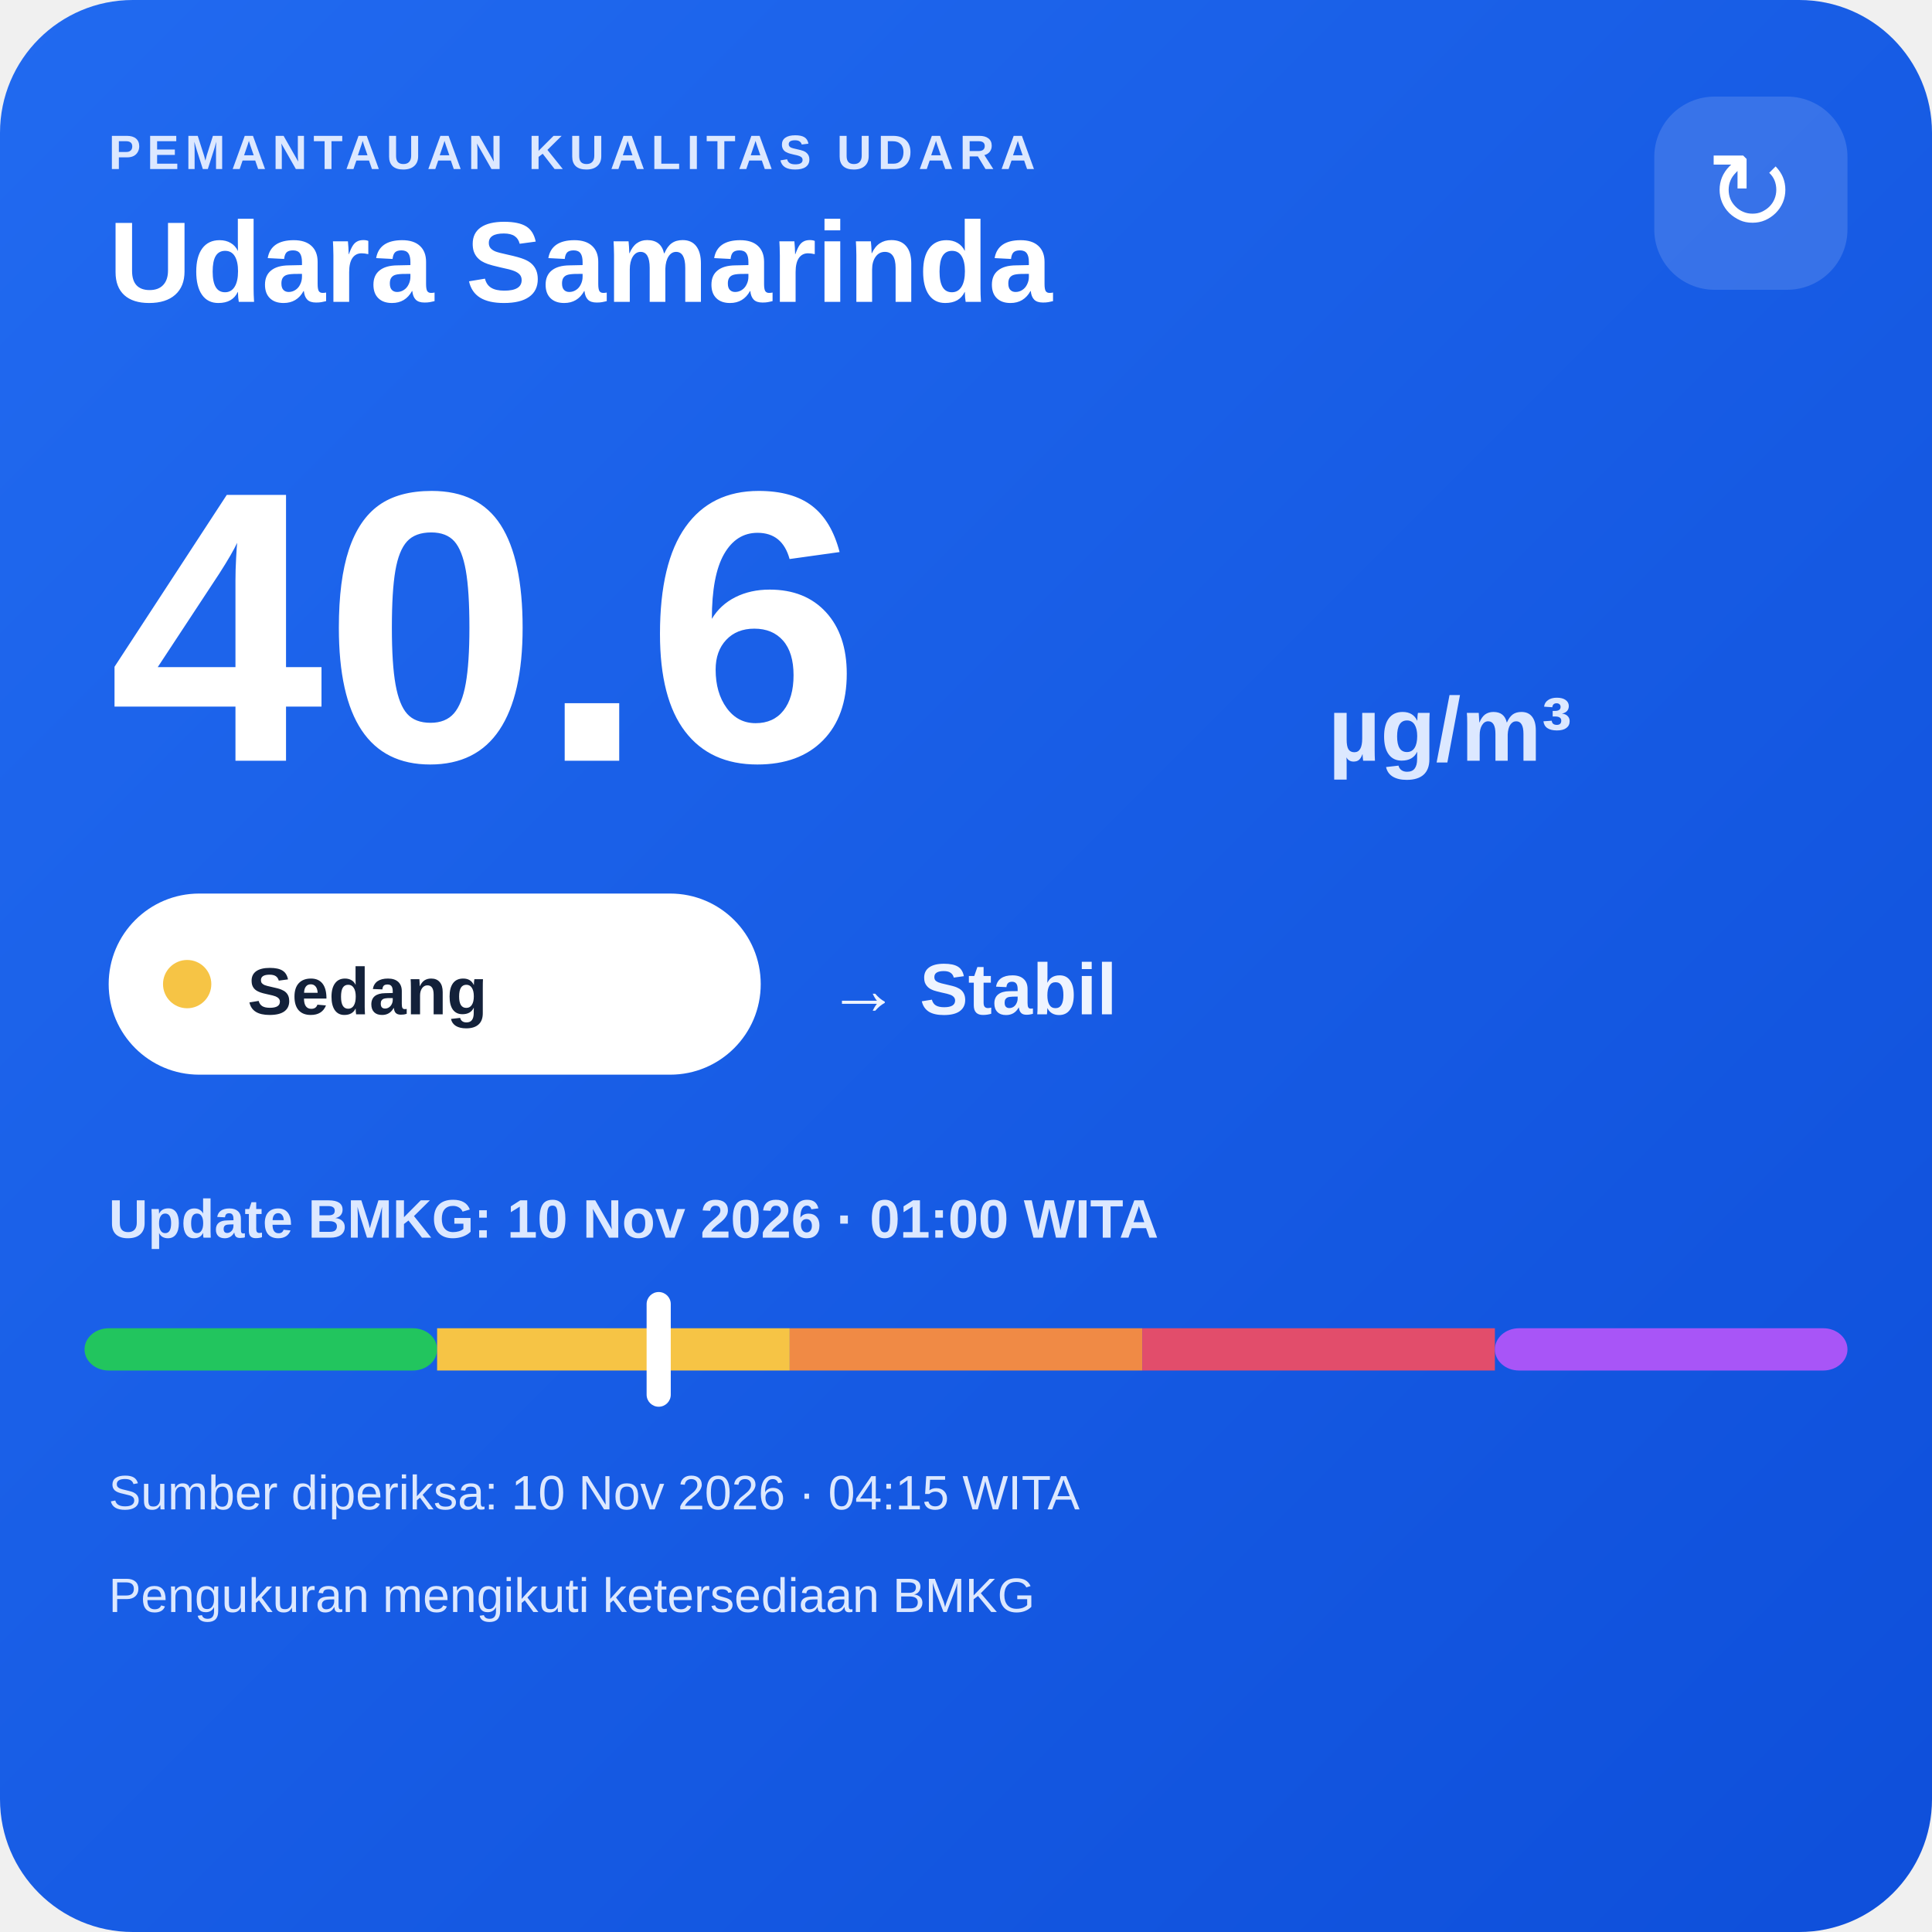
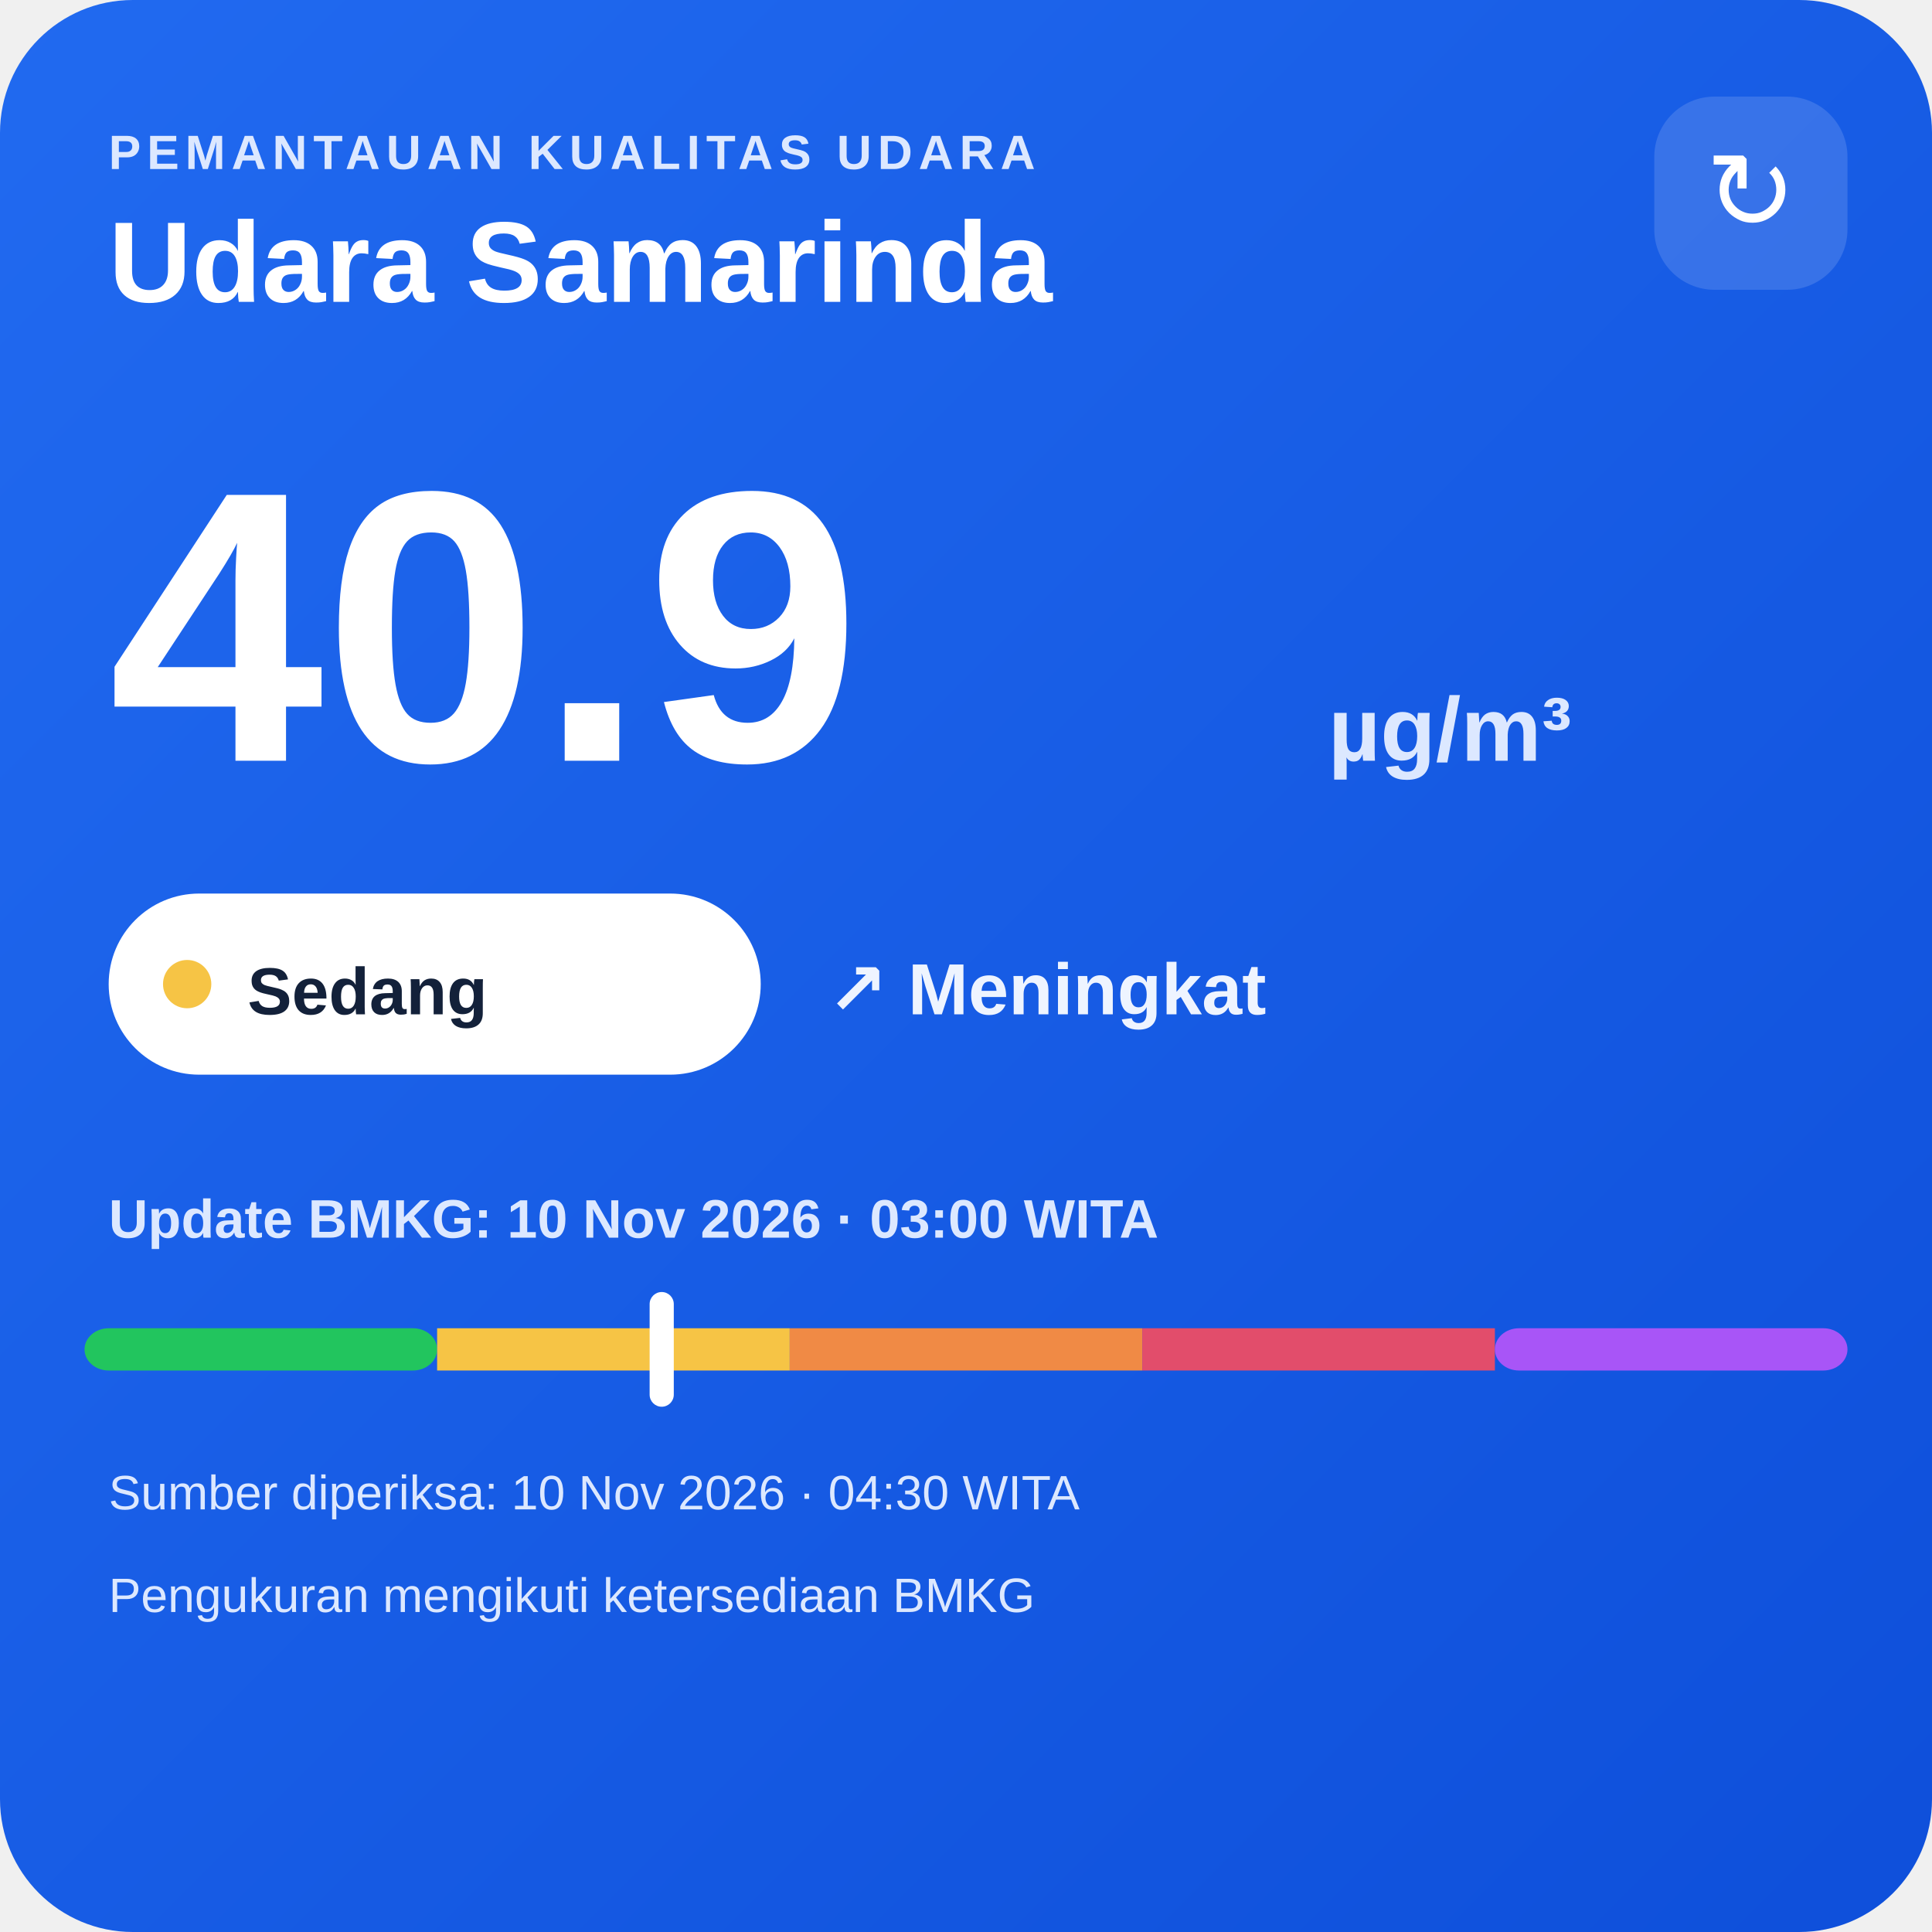
<svg xmlns="http://www.w3.org/2000/svg" width="320" height="320" viewBox="0 0 320 320">
  <defs>
    <linearGradient id="bg" x1="0" y1="0" x2="1" y2="1">
      <stop offset="0" stop-color="#216af0" />
      <stop offset="1" stop-color="#0e4fda" />
    </linearGradient>
  </defs>
  <rect width="320" height="320" rx="22" fill="url(#bg)" />
  <text x="18" y="28" fill="#dce8ff" font-family="Arial,sans-serif" font-size="8" font-weight="700" letter-spacing="1">PEMANTAUAN KUALITAS UDARA</text>
  <text x="18" y="50" fill="#ffffff" font-family="Arial,sans-serif" font-size="19" font-weight="700">Udara Samarinda</text>
  <rect x="274" y="16" width="32" height="32" rx="10" fill="#ffffff" fill-opacity=".14" />
  <text x="290" y="38" text-anchor="middle" fill="#ffffff" font-family="Arial,sans-serif" font-size="18">↻</text>
-   <text x="18" y="126" fill="#ffffff" font-family="Arial,sans-serif" font-size="64" font-weight="800">40.6</text>
+   <text x="18" y="126" fill="#ffffff" font-family="Arial,sans-serif" font-size="64" font-weight="800">40.9</text>
  <text x="220" y="126" fill="#dce8ff" font-family="Arial,sans-serif" font-size="15" font-weight="700">µg/m³</text>
  <rect x="18" y="148" width="108" height="30" rx="15" fill="#ffffff" />
  <circle cx="31" cy="163" r="4" fill="#f6c445" />
  <text x="41" y="168" fill="#13213a" font-family="Arial,sans-serif" font-size="11" font-weight="700">Sedang</text>
-   <text x="137" y="168" fill="#eef4ff" font-family="Arial,sans-serif" font-size="12" font-weight="700">→ Stabil</text>
-   <text x="18" y="205" fill="#dce8ff" font-family="Arial,sans-serif" font-size="9" font-weight="700">Update BMKG: 10 Nov 2026 · 01:00 WITA</text>
+   <text x="137" y="168" fill="#eef4ff" font-family="Arial,sans-serif" font-size="12" font-weight="700">↗ Meningkat</text>
+   <text x="18" y="205" fill="#dce8ff" font-family="Arial,sans-serif" font-size="9" font-weight="700">Update BMKG: 10 Nov 2026 · 03:00 WITA</text>
  <rect x="14" y="220" width="58.4" height="7" rx="4" fill="#22c55e" />
  <rect x="72.4" y="220" width="58.4" height="7" fill="#f6c445" />
  <rect x="130.8" y="220" width="58.4" height="7" fill="#f08a45" />
  <rect x="189.2" y="220" width="58.4" height="7" fill="#e24d6b" />
  <rect x="247.6" y="220" width="58.4" height="7" rx="4" fill="#a855f7" />
-   <rect x="107.1" y="214" width="4" height="19" rx="2" fill="#ffffff" />
-   <text x="18" y="250" fill="#dce8ff" font-family="Arial,sans-serif" font-size="8">Sumber diperiksa: 10 Nov 2026 · 04:15 WITA</text>
+   <rect x="107.6" y="214" width="4" height="19" rx="2" fill="#ffffff" />
+   <text x="18" y="250" fill="#dce8ff" font-family="Arial,sans-serif" font-size="8">Sumber diperiksa: 10 Nov 2026 · 04:30 WITA</text>
  <text x="18" y="267" fill="#dce8ff" font-family="Arial,sans-serif" font-size="8">Pengukuran mengikuti ketersediaan BMKG</text>
</svg>
